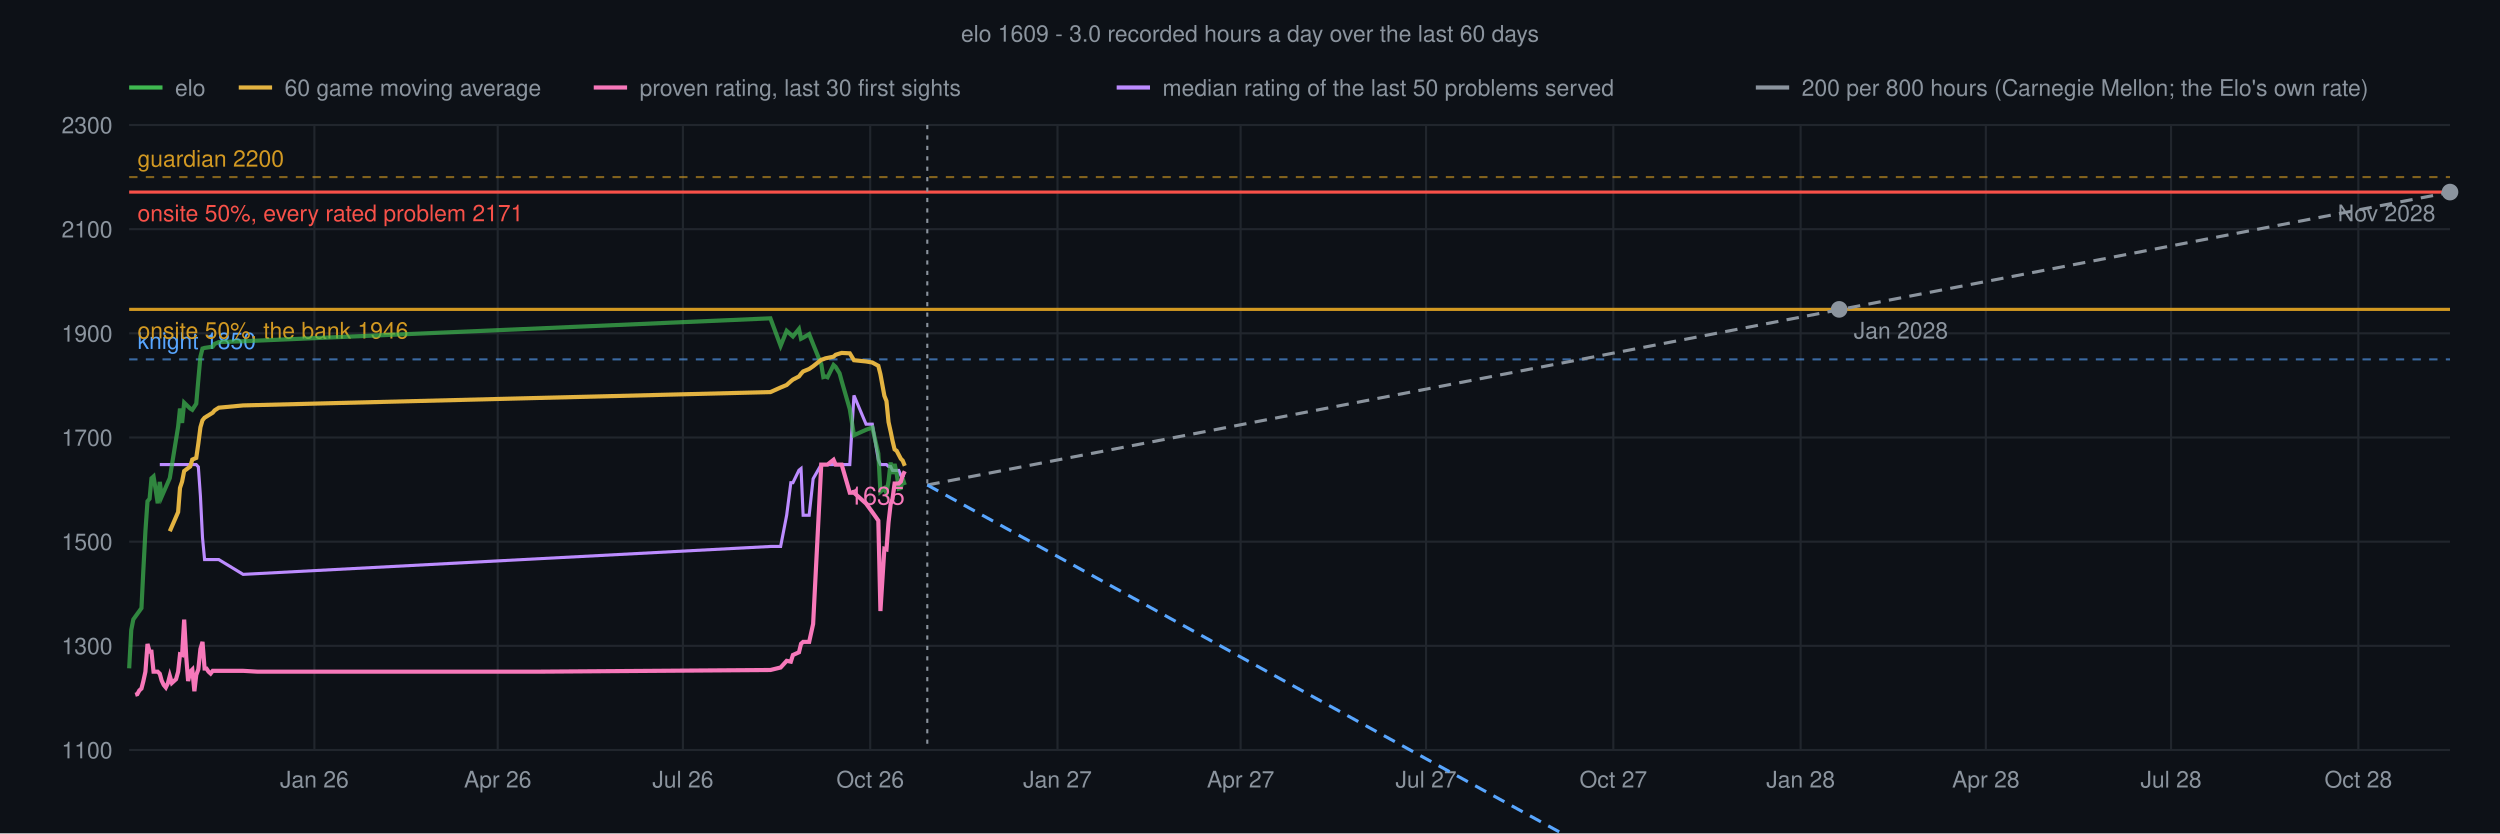
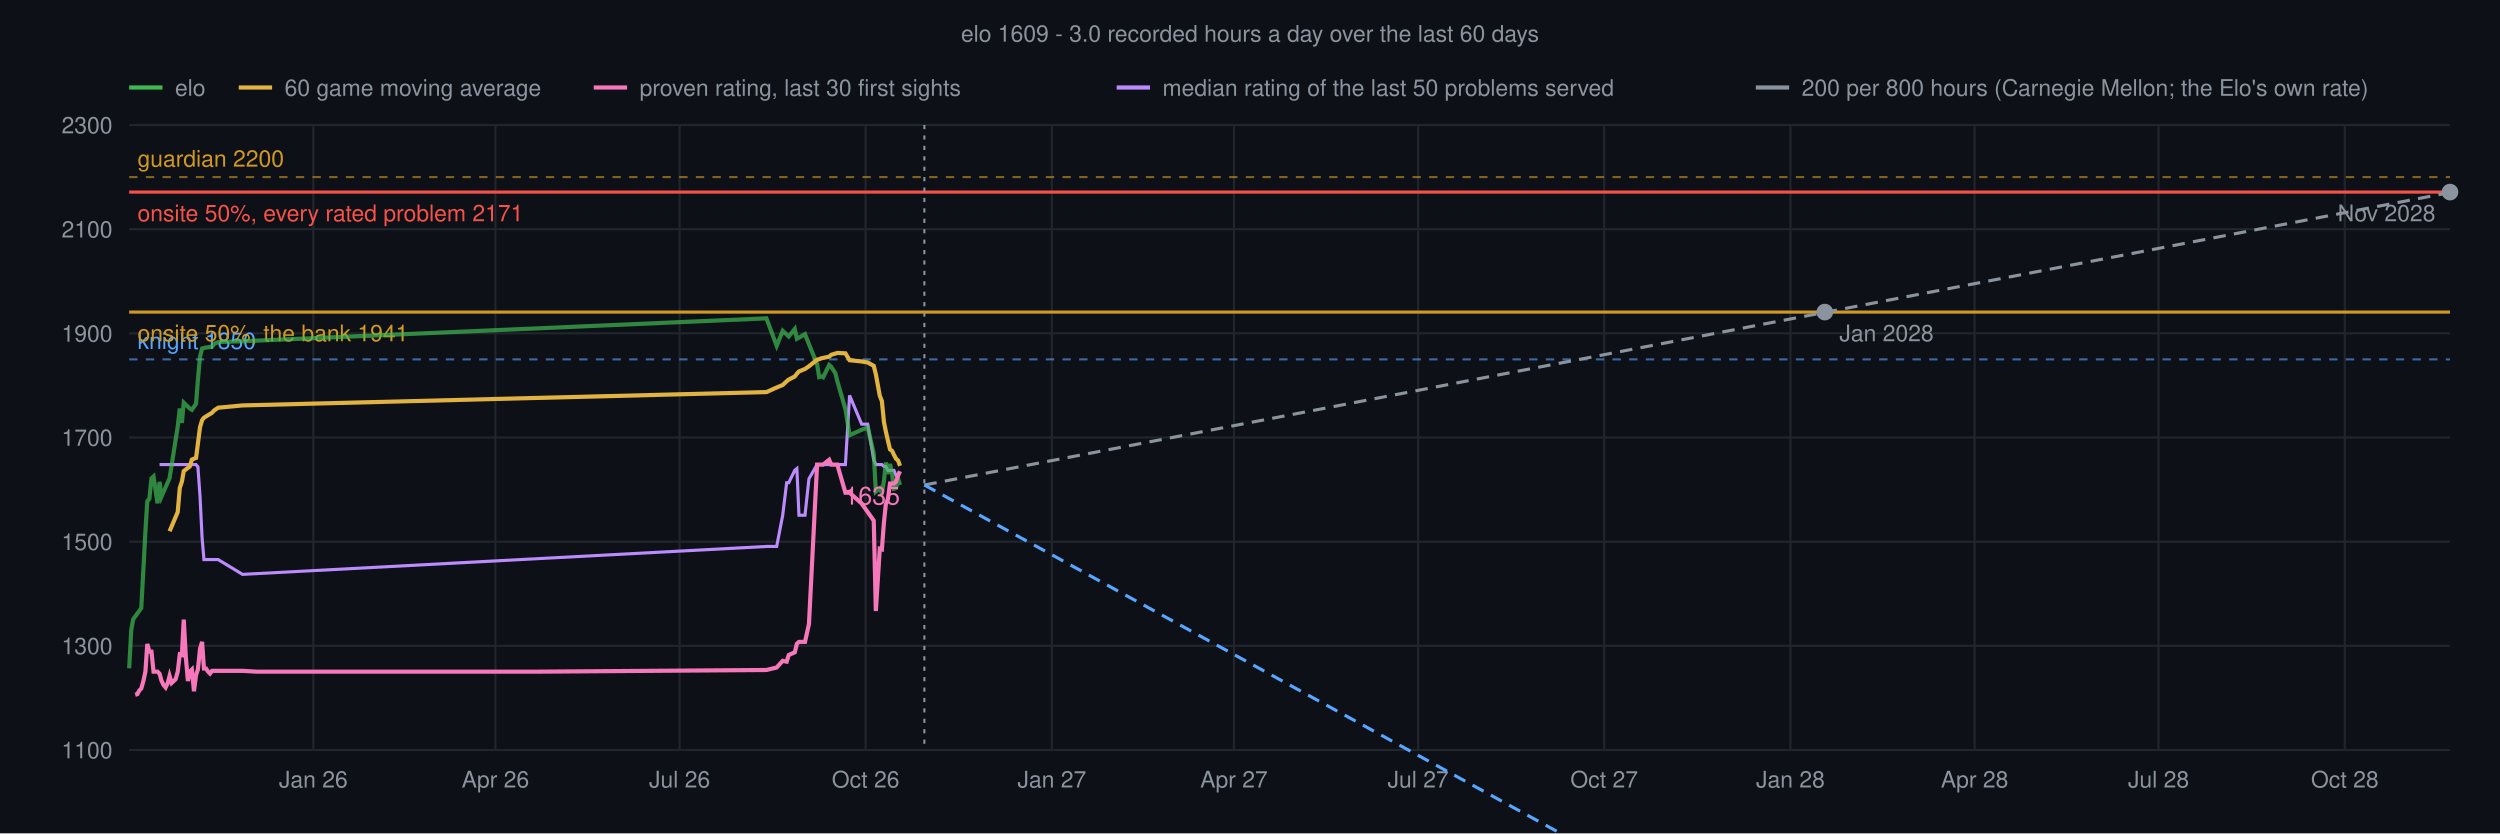
<svg xmlns="http://www.w3.org/2000/svg" viewBox="0 0 1200 400" font-family="Helvetica,sans-serif">
  <rect width="1200" height="400" fill="#0d1117" />
  <text x="600" y="20" text-anchor="middle" font-size="11" fill="#8b949e">elo 1609 - 3.0 recorded hours a day over the last 60 days</text>
  <line x1="62" y1="360.0" x2="1176" y2="360.0" stroke="#21262d" stroke-width="1" />
  <text x="54" y="364.0" text-anchor="end" font-size="11" fill="#8b949e">1100</text>
  <line x1="62" y1="310.0" x2="1176" y2="310.0" stroke="#21262d" stroke-width="1" />
  <text x="54" y="314.0" text-anchor="end" font-size="11" fill="#8b949e">1300</text>
  <line x1="62" y1="260.0" x2="1176" y2="260.0" stroke="#21262d" stroke-width="1" />
  <text x="54" y="264.0" text-anchor="end" font-size="11" fill="#8b949e">1500</text>
  <line x1="62" y1="210.0" x2="1176" y2="210.0" stroke="#21262d" stroke-width="1" />
  <text x="54" y="214.0" text-anchor="end" font-size="11" fill="#8b949e">1700</text>
  <line x1="62" y1="160.0" x2="1176" y2="160.0" stroke="#21262d" stroke-width="1" />
  <text x="54" y="164.0" text-anchor="end" font-size="11" fill="#8b949e">1900</text>
  <line x1="62" y1="110.0" x2="1176" y2="110.0" stroke="#21262d" stroke-width="1" />
  <text x="54" y="114.0" text-anchor="end" font-size="11" fill="#8b949e">2100</text>
  <line x1="62" y1="60.0" x2="1176" y2="60.0" stroke="#21262d" stroke-width="1" />
  <text x="54" y="64.0" text-anchor="end" font-size="11" fill="#8b949e">2300</text>
-   <line x1="150.9" y1="60" x2="150.9" y2="360" stroke="#21262d" stroke-width="1" />
-   <text x="150.9" y="378" text-anchor="middle" font-size="11" fill="#8b949e">Jan 26</text>
-   <line x1="238.9" y1="60" x2="238.9" y2="360" stroke="#21262d" stroke-width="1" />
-   <text x="238.9" y="378" text-anchor="middle" font-size="11" fill="#8b949e">Apr 26</text>
-   <line x1="327.8" y1="60" x2="327.8" y2="360" stroke="#21262d" stroke-width="1" />
-   <text x="327.8" y="378" text-anchor="middle" font-size="11" fill="#8b949e">Jul 26</text>
-   <line x1="417.7" y1="60" x2="417.7" y2="360" stroke="#21262d" stroke-width="1" />
-   <text x="417.7" y="378" text-anchor="middle" font-size="11" fill="#8b949e">Oct 26</text>
-   <line x1="507.6" y1="60" x2="507.6" y2="360" stroke="#21262d" stroke-width="1" />
-   <text x="507.6" y="378" text-anchor="middle" font-size="11" fill="#8b949e">Jan 27</text>
-   <line x1="595.5" y1="60" x2="595.5" y2="360" stroke="#21262d" stroke-width="1" />
-   <text x="595.5" y="378" text-anchor="middle" font-size="11" fill="#8b949e">Apr 27</text>
-   <line x1="684.5" y1="60" x2="684.5" y2="360" stroke="#21262d" stroke-width="1" />
-   <text x="684.5" y="378" text-anchor="middle" font-size="11" fill="#8b949e">Jul 27</text>
-   <line x1="774.4" y1="60" x2="774.4" y2="360" stroke="#21262d" stroke-width="1" />
-   <text x="774.4" y="378" text-anchor="middle" font-size="11" fill="#8b949e">Oct 27</text>
-   <line x1="864.3" y1="60" x2="864.3" y2="360" stroke="#21262d" stroke-width="1" />
-   <text x="864.3" y="378" text-anchor="middle" font-size="11" fill="#8b949e">Jan 28</text>
-   <line x1="953.2" y1="60" x2="953.2" y2="360" stroke="#21262d" stroke-width="1" />
-   <text x="953.2" y="378" text-anchor="middle" font-size="11" fill="#8b949e">Apr 28</text>
-   <line x1="1042.1" y1="60" x2="1042.1" y2="360" stroke="#21262d" stroke-width="1" />
-   <text x="1042.1" y="378" text-anchor="middle" font-size="11" fill="#8b949e">Jul 28</text>
-   <line x1="1132.0" y1="60" x2="1132.0" y2="360" stroke="#21262d" stroke-width="1" />
-   <text x="1132.0" y="378" text-anchor="middle" font-size="11" fill="#8b949e">Oct 28</text>
+   <line x1="150.4" y1="60" x2="150.4" y2="360" stroke="#21262d" stroke-width="1" />
+   <text x="150.4" y="378" text-anchor="middle" font-size="11" fill="#8b949e">Jan 26</text>
+   <line x1="237.8" y1="60" x2="237.8" y2="360" stroke="#21262d" stroke-width="1" />
+   <text x="237.8" y="378" text-anchor="middle" font-size="11" fill="#8b949e">Apr 26</text>
+   <line x1="326.2" y1="60" x2="326.2" y2="360" stroke="#21262d" stroke-width="1" />
+   <text x="326.2" y="378" text-anchor="middle" font-size="11" fill="#8b949e">Jul 26</text>
+   <line x1="415.5" y1="60" x2="415.5" y2="360" stroke="#21262d" stroke-width="1" />
+   <text x="415.5" y="378" text-anchor="middle" font-size="11" fill="#8b949e">Oct 26</text>
+   <line x1="504.9" y1="60" x2="504.9" y2="360" stroke="#21262d" stroke-width="1" />
+   <text x="504.9" y="378" text-anchor="middle" font-size="11" fill="#8b949e">Jan 27</text>
+   <line x1="592.3" y1="60" x2="592.3" y2="360" stroke="#21262d" stroke-width="1" />
+   <text x="592.3" y="378" text-anchor="middle" font-size="11" fill="#8b949e">Apr 27</text>
+   <line x1="680.7" y1="60" x2="680.7" y2="360" stroke="#21262d" stroke-width="1" />
+   <text x="680.7" y="378" text-anchor="middle" font-size="11" fill="#8b949e">Jul 27</text>
+   <line x1="770.0" y1="60" x2="770.0" y2="360" stroke="#21262d" stroke-width="1" />
+   <text x="770.0" y="378" text-anchor="middle" font-size="11" fill="#8b949e">Oct 27</text>
+   <line x1="859.4" y1="60" x2="859.4" y2="360" stroke="#21262d" stroke-width="1" />
+   <text x="859.4" y="378" text-anchor="middle" font-size="11" fill="#8b949e">Jan 28</text>
+   <line x1="947.8" y1="60" x2="947.8" y2="360" stroke="#21262d" stroke-width="1" />
+   <text x="947.8" y="378" text-anchor="middle" font-size="11" fill="#8b949e">Apr 28</text>
+   <line x1="1036.1" y1="60" x2="1036.1" y2="360" stroke="#21262d" stroke-width="1" />
+   <text x="1036.1" y="378" text-anchor="middle" font-size="11" fill="#8b949e">Jul 28</text>
+   <line x1="1125.5" y1="60" x2="1125.5" y2="360" stroke="#21262d" stroke-width="1" />
+   <text x="1125.5" y="378" text-anchor="middle" font-size="11" fill="#8b949e">Oct 28</text>
  <line x1="62" y1="85.0" x2="1176" y2="85.0" stroke="#d29922" stroke-width="1" stroke-dasharray="4 4" stroke-opacity="0.6" />
  <text x="66" y="80.0" font-size="11" fill="#d29922">guardian 2200</text>
  <line x1="62" y1="172.5" x2="1176" y2="172.5" stroke="#58a6ff" stroke-width="1" stroke-dasharray="4 4" stroke-opacity="0.6" />
  <text x="66" y="167.5" font-size="11" fill="#58a6ff">knight 1850</text>
-   <line x1="62" y1="148.5" x2="1176" y2="148.5" stroke="#d29922" stroke-width="1.5" />
-   <text x="66" y="162.5" font-size="11" fill="#d29922">onsite 50%, the bank 1946</text>
+   <line x1="62" y1="149.8" x2="1176" y2="149.8" stroke="#d29922" stroke-width="1.5" />
+   <text x="66" y="163.8" font-size="11" fill="#d29922">onsite 50%, the bank 1941</text>
  <line x1="62" y1="92.2" x2="1176" y2="92.2" stroke="#f85149" stroke-width="1.5" />
  <text x="66" y="106.2" font-size="11" fill="#f85149">onsite 50%, every rated problem 2171</text>
-   <line x1="445.1" y1="60" x2="445.1" y2="360" stroke="#8b949e" stroke-width="1" stroke-dasharray="2 3" />
-   <line x1="445.1" y1="232.8" x2="1176.0" y2="92.3" stroke="#8b949e" stroke-width="1.5" stroke-dasharray="6 4" />
-   <circle cx="882.8" cy="148.5" r="4" fill="#8b949e" />
-   <text x="889.8" y="162.5" text-anchor="start" font-size="11" fill="#8b949e">Jan 2028</text>
+   <line x1="443.7" y1="60" x2="443.7" y2="360" stroke="#8b949e" stroke-width="1" stroke-dasharray="2 3" />
+   <line x1="443.7" y1="232.8" x2="1176.0" y2="92.4" stroke="#8b949e" stroke-width="1.5" stroke-dasharray="6 4" />
+   <circle cx="875.9" cy="149.8" r="4" fill="#8b949e" />
+   <text x="882.9" y="163.8" text-anchor="start" font-size="11" fill="#8b949e">Jan 2028</text>
  <circle cx="1176.0" cy="92.2" r="4" fill="#8b949e" />
  <text x="1169.0" y="106.2" text-anchor="end" font-size="11" fill="#8b949e">Nov 2028</text>
-   <line x1="445.1" y1="232.8" x2="1176.0" y2="634.0" stroke="#58a6ff" stroke-width="1.5" stroke-dasharray="6 4" />
-   <polyline points="76.7,223.0 77.6,223.0 81.5,223.0 85.5,223.0 86.4,223.0 87.4,223.0 88.4,223.0 91.3,223.0 92.3,223.0 94.2,223.0 95.2,224.1 96.2,238.1 97.2,258.1 98.2,268.6 102.1,268.6 103.0,268.6 105.0,268.6 116.7,275.7 369.8,262.3 374.7,262.3 377.6,247.3 379.6,231.7 380.6,231.7 383.5,225.7 384.5,224.9 385.5,247.3 388.4,247.3 390.3,229.8 394.2,223.0 395.2,223.0 396.2,223.0 397.2,223.0 400.1,223.0 401.1,223.0 403.0,223.0 404.0,223.0 407.9,223.0 409.9,189.8 415.7,203.6 418.7,203.6 421.6,220.7 422.6,223.0 424.5,223.0 425.5,223.0 426.5,223.9 427.5,223.9 428.4,225.8 429.4,225.8 430.4,225.8 431.4,225.8 432.4,228.2 433.3,228.2 434.3,228.2" fill="none" stroke="#bc8cff" stroke-width="1.5" />
-   <polyline points="62.0,320.8 63.0,302.4 64.0,297.3 67.9,291.9 68.8,273.8 69.8,255.0 70.8,240.6 71.8,239.4 72.7,229.6 73.7,228.7 74.7,234.9 75.7,241.6 76.7,231.3 77.6,238.4 81.5,229.5 85.5,204.8 86.4,196.1 87.4,203.0 88.4,193.3 91.3,196.1 92.3,196.7 94.2,193.8 95.2,182.3 96.2,171.2 97.2,167.3 98.2,167.0 102.1,166.4 103.0,165.1 105.0,164.2 116.7,163.8 369.8,152.8 374.7,166.0 377.6,158.8 379.6,160.6 380.6,161.5 383.5,157.9 384.5,162.6 385.5,162.1 388.4,160.4 390.3,165.2 394.2,174.8 395.2,181.0 396.2,180.7 397.2,181.1 400.1,175.2 401.1,176.1 403.0,179.2 404.0,182.9 407.9,196.4 409.9,208.9 415.7,206.3 418.7,205.2 421.6,217.7 422.6,236.0 424.5,234.4 425.5,236.7 426.5,230.9 427.5,222.0 428.4,227.5 429.4,222.7 430.4,227.3 431.4,234.6 432.4,234.3 433.3,229.8 434.3,232.8" fill="none" stroke="#3fb950" stroke-width="2" stroke-opacity="0.7" />
-   <polyline points="81.5,255.0 85.5,245.8 86.4,234.2 87.4,231.2 88.4,226.1 91.3,223.9 92.3,220.6 94.2,219.8 95.2,212.9 96.2,205.1 97.2,201.7 98.2,200.5 102.1,198.1 103.0,197.0 105.0,195.7 116.7,194.6 369.8,188.2 374.7,186.0 377.6,184.8 379.6,183.0 380.6,182.2 383.5,180.7 384.5,179.4 385.5,178.3 388.4,177.1 390.3,175.8 394.2,172.7 395.2,172.4 396.2,172.0 397.2,171.8 400.1,171.2 401.1,170.3 403.0,169.7 404.0,169.4 407.9,169.6 409.9,172.9 415.7,173.5 418.7,174.0 421.6,175.6 422.6,179.6 424.5,190.0 425.5,192.5 426.5,202.6 427.5,207.1 428.4,211.5 429.4,215.7 430.4,216.4 431.4,218.3 432.4,220.2 433.3,221.1 434.3,223.6" fill="none" stroke="#e3b341" stroke-width="2" />
-   <polyline points="64.9,333.5 65.9,333.2 66.9,331.4 67.9,330.5 68.8,327.0 69.8,322.4 70.8,309.1 71.8,312.8 72.7,312.8 73.7,322.4 74.7,322.4 75.7,322.4 76.7,323.4 77.6,326.7 78.6,328.8 79.6,330.0 80.6,327.9 81.5,324.4 82.5,327.8 84.5,326.0 85.5,322.4 86.4,314.1 87.4,314.4 88.4,297.4 89.4,315.5 90.3,326.9 91.3,322.4 92.3,321.4 93.3,331.8 94.2,324.0 95.2,321.3 96.2,311.5 97.2,308.1 98.2,320.9 99.1,320.9 100.1,322.4 101.1,323.3 102.1,322.0 103.0,322.0 105.0,322.0 116.7,322.0 123.6,322.4 230.1,322.4 258.4,322.4 369.8,321.6 374.7,320.4 377.6,317.2 379.6,317.6 380.6,314.4 383.5,313.1 384.5,309.0 385.5,308.1 388.4,308.1 390.3,299.5 394.2,223.0 395.2,223.0 396.2,223.0 397.2,223.0 400.1,220.7 401.1,223.0 403.0,223.0 404.0,223.0 407.9,236.5 409.9,236.5 415.7,241.7 418.7,245.8 421.6,249.9 422.6,293.3 424.5,263.4 425.5,263.7 426.5,250.7 427.5,242.0 428.4,239.5 429.4,232.1 430.4,232.1 431.4,232.1 432.4,231.2 433.3,228.2 434.3,226.2" fill="none" stroke="#f778ba" stroke-width="2" />
-   <text x="434.3" y="242.2" text-anchor="end" font-size="12" fill="#f778ba">1635</text>
+   <line x1="443.7" y1="232.8" x2="1176.0" y2="633.8" stroke="#58a6ff" stroke-width="1.5" stroke-dasharray="6 4" />
+   <polyline points="76.6,223.0 77.5,223.0 81.4,223.0 85.3,223.0 86.3,223.0 87.3,223.0 88.2,223.0 91.1,223.0 92.1,223.0 94.1,223.0 95.0,224.1 96.0,238.1 97.0,258.1 97.9,268.6 101.8,268.6 102.8,268.6 104.7,268.6 116.4,275.7 367.9,262.3 372.8,262.3 375.7,247.3 377.6,231.7 378.6,231.7 381.5,225.7 382.5,224.9 383.5,247.3 386.4,247.3 388.3,229.8 392.2,223.0 393.2,223.0 394.2,223.0 395.1,223.0 398.0,223.0 399.0,223.0 401.0,223.0 401.9,223.0 405.8,223.0 407.8,189.8 413.6,203.6 416.5,203.6 419.4,220.7 420.4,223.0 422.3,223.0 423.3,223.0 424.3,223.9 425.2,223.9 426.2,225.8 427.2,225.8 428.2,225.8 429.1,225.8 430.1,228.2 431.1,228.2 432.0,228.2" fill="none" stroke="#bc8cff" stroke-width="1.5" />
+   <polyline points="62.0,320.8 63.0,302.4 63.9,297.3 67.8,291.9 68.8,273.8 69.8,255.0 70.7,240.6 71.7,239.4 72.7,229.6 73.7,228.7 74.6,234.9 75.6,241.6 76.6,231.3 77.5,238.4 81.4,229.5 85.3,204.8 86.3,196.1 87.3,203.0 88.2,193.3 91.1,196.1 92.1,196.7 94.1,193.8 95.0,182.3 96.0,171.2 97.0,167.3 97.9,167.0 101.8,166.4 102.8,165.1 104.7,164.2 116.4,163.8 367.9,152.8 372.8,166.0 375.7,158.8 377.6,160.6 378.6,161.5 381.5,157.9 382.5,162.6 383.5,162.1 386.4,160.4 388.3,165.2 392.2,174.8 393.2,181.0 394.2,180.7 395.1,181.1 398.0,175.2 399.0,176.1 401.0,179.2 401.9,182.9 405.8,196.4 407.8,208.9 413.6,206.3 416.5,205.2 419.4,217.7 420.4,236.0 422.3,234.4 423.3,236.7 424.3,230.9 425.2,222.0 426.2,227.5 427.2,222.7 428.2,227.3 429.1,234.6 430.1,234.3 431.1,229.8 432.0,232.8" fill="none" stroke="#3fb950" stroke-width="2" stroke-opacity="0.7" />
+   <polyline points="81.4,255.0 85.3,245.8 86.3,234.2 87.3,231.2 88.2,226.1 91.1,223.9 92.1,220.6 94.1,219.8 95.0,212.9 96.0,205.1 97.0,201.7 97.9,200.5 101.8,198.1 102.8,197.0 104.7,195.7 116.4,194.6 367.9,188.2 372.8,186.0 375.7,184.8 377.6,183.0 378.6,182.2 381.5,180.7 382.5,179.4 383.5,178.3 386.4,177.1 388.3,175.8 392.2,172.7 393.2,172.4 394.2,172.0 395.1,171.8 398.0,171.2 399.0,170.3 401.0,169.7 401.9,169.4 405.8,169.6 407.8,172.9 413.6,173.5 416.5,174.0 419.4,175.6 420.4,179.6 422.3,190.0 423.3,192.5 424.3,202.6 425.2,207.1 426.2,211.5 427.2,215.7 428.2,216.4 429.1,218.3 430.1,220.2 431.1,221.1 432.0,223.6" fill="none" stroke="#e3b341" stroke-width="2" />
+   <polyline points="64.9,333.5 65.9,333.2 66.9,331.4 67.8,330.5 68.8,327.0 69.8,322.4 70.7,309.1 71.7,312.8 72.7,312.8 73.7,322.4 74.6,322.4 75.6,322.4 76.6,323.4 77.5,326.7 78.5,328.8 79.5,330.0 80.5,327.9 81.4,324.4 82.4,327.8 84.3,326.0 85.3,322.4 86.3,314.1 87.3,314.4 88.2,297.4 89.2,315.5 90.2,326.9 91.1,322.4 92.1,321.4 93.1,331.8 94.1,324.0 95.0,321.3 96.0,311.5 97.0,308.1 97.9,320.9 98.9,320.9 99.9,322.4 100.8,323.3 101.8,322.0 102.8,322.0 104.7,322.0 116.4,322.0 123.2,322.4 229.1,322.4 257.2,322.4 367.9,321.6 372.8,320.4 375.7,317.2 377.6,317.6 378.6,314.4 381.5,313.1 382.5,309.0 383.5,308.1 386.4,308.1 388.3,299.5 392.2,223.0 393.2,223.0 394.2,223.0 395.1,223.0 398.0,220.7 399.0,223.0 401.0,223.0 401.9,223.0 405.8,236.5 407.8,236.5 413.6,241.7 416.5,245.8 419.4,249.9 420.4,293.3 422.3,263.4 423.3,263.7 424.3,250.7 425.2,242.0 426.2,239.5 427.2,232.1 428.2,232.1 429.1,232.1 430.1,231.2 431.1,228.2 432.0,226.2" fill="none" stroke="#f778ba" stroke-width="2" />
+   <text x="432.0" y="242.2" text-anchor="end" font-size="12" fill="#f778ba">1635</text>
  <line x1="62" y1="42" x2="78" y2="42" stroke="#3fb950" stroke-width="2" />
  <text x="84" y="46" font-size="11" fill="#8b949e">elo</text>
  <line x1="114.6" y1="42" x2="130.6" y2="42" stroke="#e3b341" stroke-width="2" />
  <text x="136.6" y="46" font-size="11" fill="#8b949e">60 game moving average</text>
  <line x1="285.0" y1="42" x2="301.0" y2="42" stroke="#f778ba" stroke-width="2" />
  <text x="307.0" y="46" font-size="11" fill="#8b949e">proven rating, last 30 first sights</text>
  <line x1="536.0" y1="42" x2="552.0" y2="42" stroke="#bc8cff" stroke-width="2" />
  <text x="558.0" y="46" font-size="11" fill="#8b949e">median rating of the last 50 problems served</text>
  <line x1="842.8" y1="42" x2="858.8" y2="42" stroke="#8b949e" stroke-width="2" />
  <text x="864.8" y="46" font-size="11" fill="#8b949e">200 per 800 hours (Carnegie Mellon; the Elo's own rate)</text>
  <line x1="1217.8" y1="42" x2="1233.8" y2="42" stroke="#58a6ff" stroke-width="2" />
  <text x="1239.8" y="46" font-size="11" fill="#8b949e">first-sight rate, -71 per 100 hours</text>
</svg>
